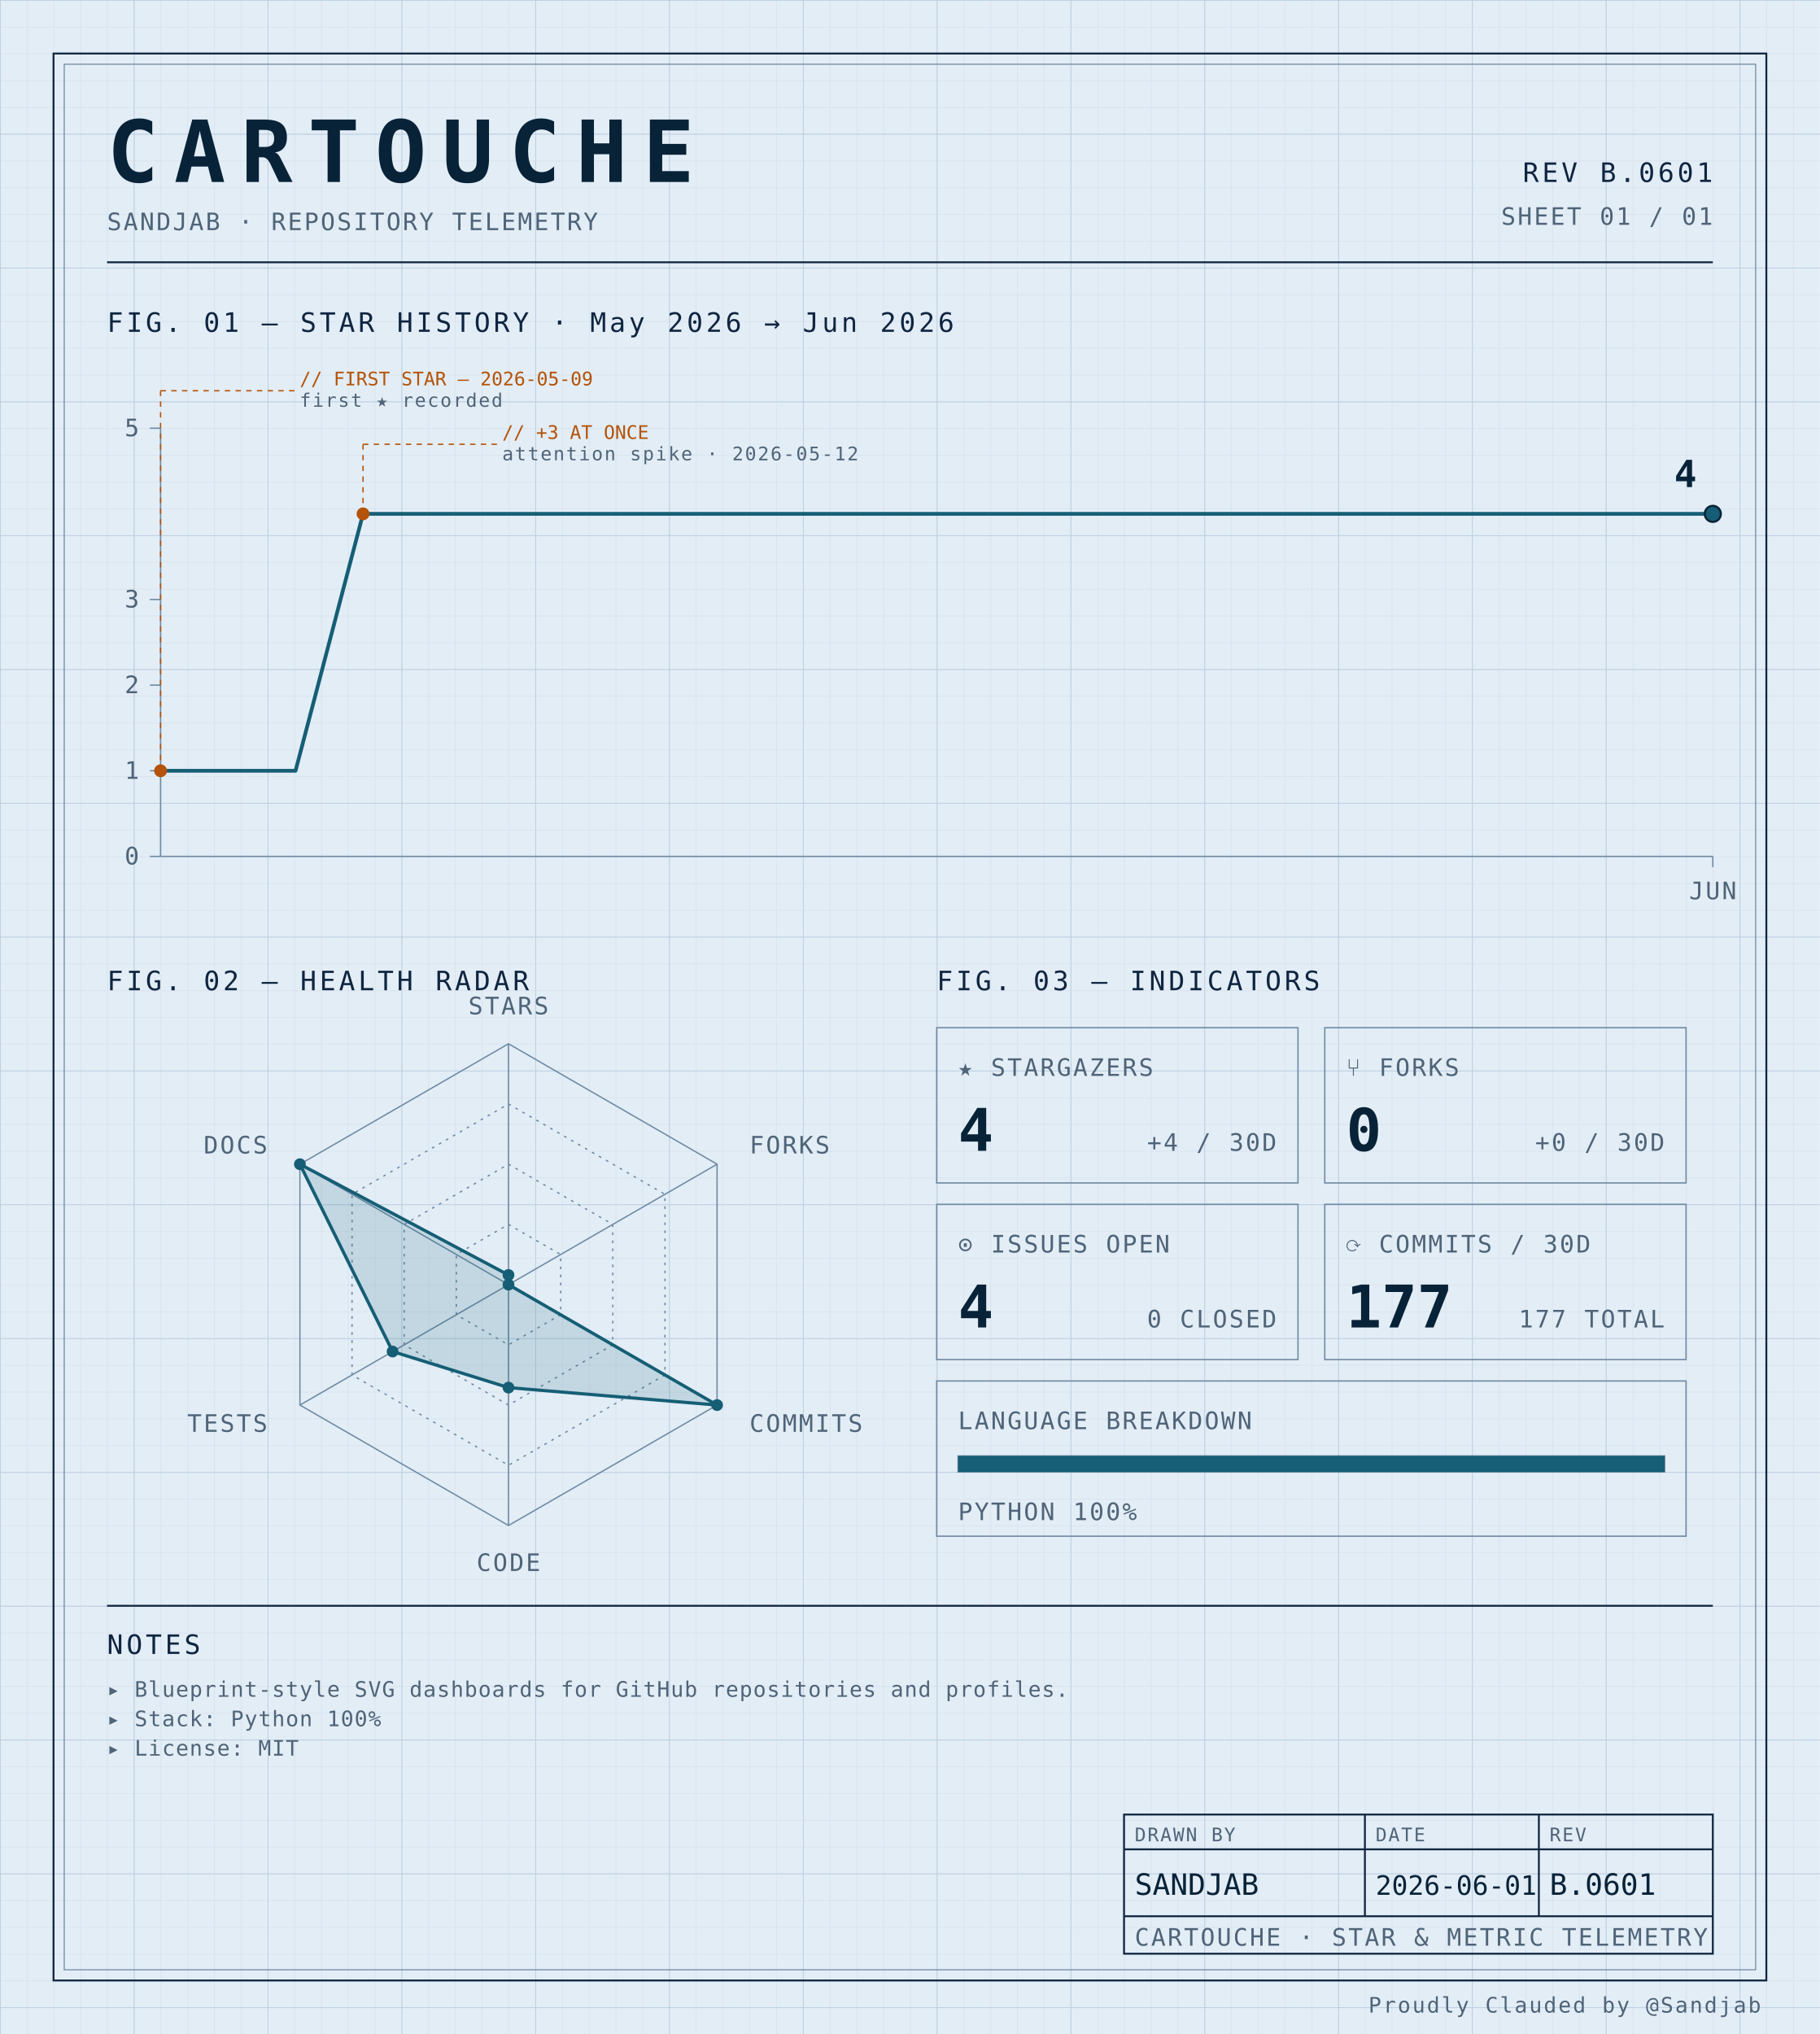
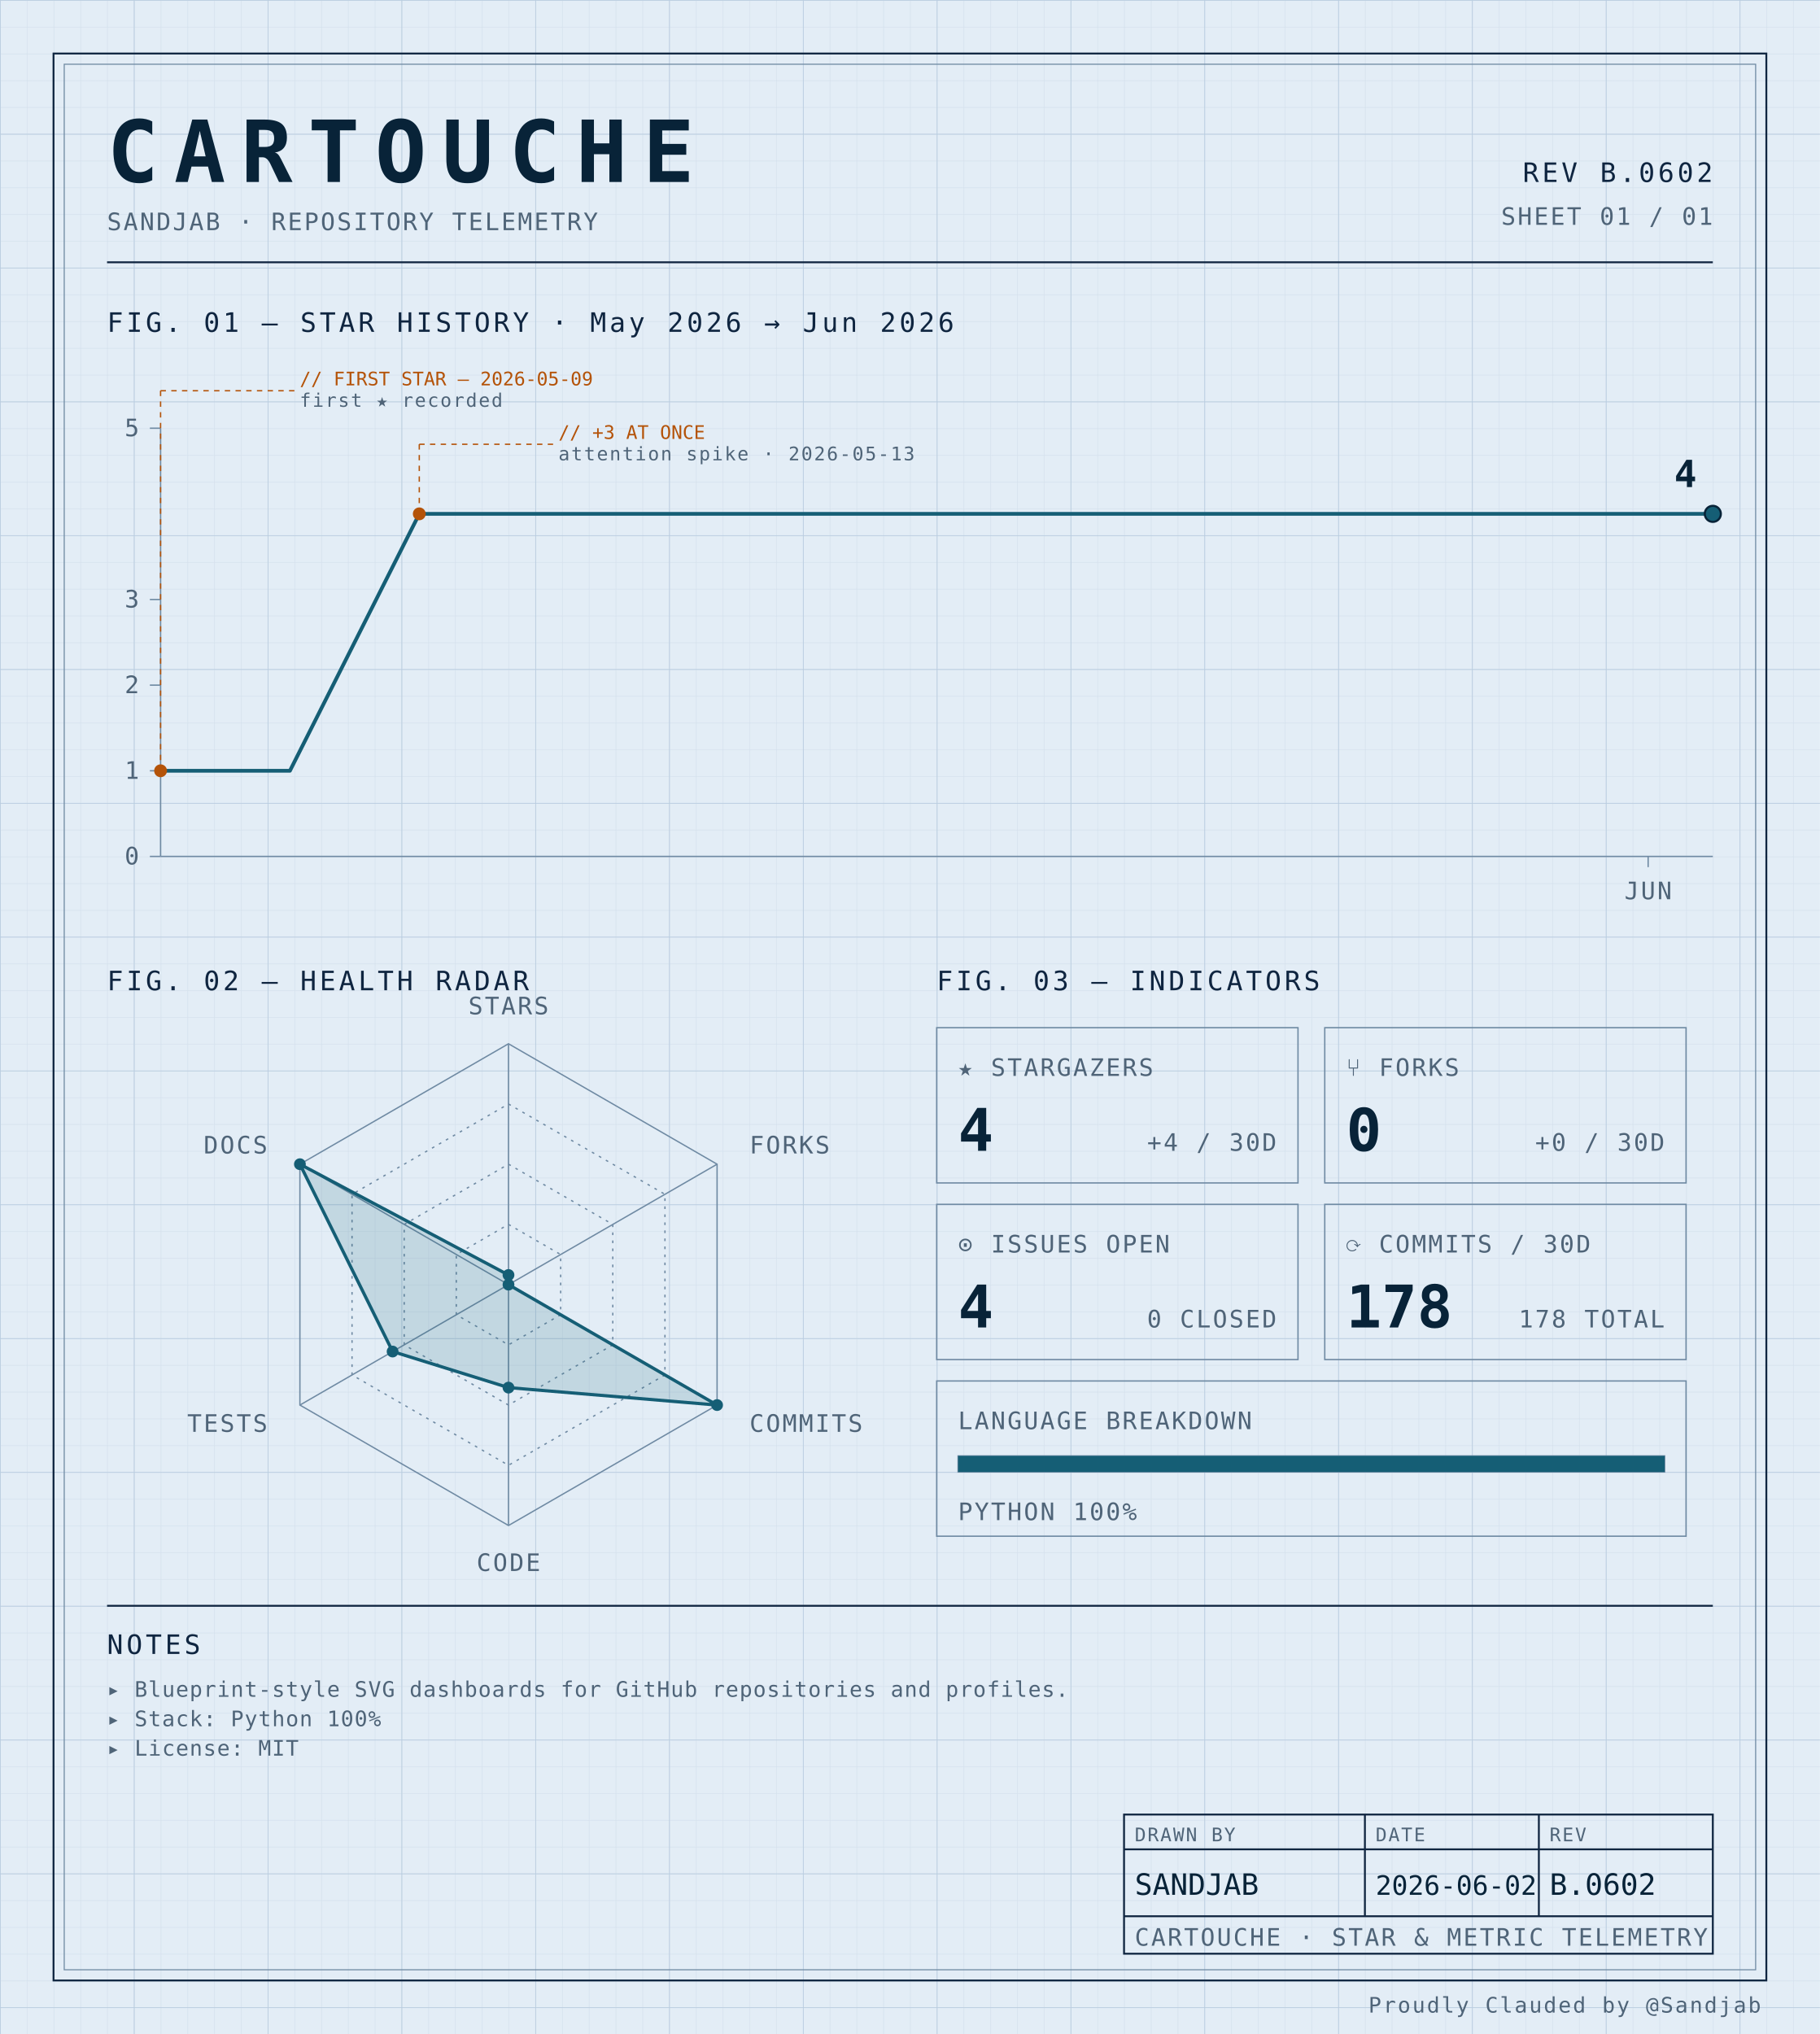
<svg xmlns="http://www.w3.org/2000/svg" width="100%" viewBox="0 0 680 760" role="img">
  <defs>
    <pattern id="grid-fine" width="10" height="10" patternUnits="userSpaceOnUse">
      <path d="M10 0H0V10" fill="none" stroke="#d4e0ec" stroke-width="0.4" />
    </pattern>
    <pattern id="grid-major" width="50" height="50" patternUnits="userSpaceOnUse">
      <path d="M50 0H0V50" fill="none" stroke="#b8cce0" stroke-width="0.5" />
    </pattern>
  </defs>
  <rect x="0" y="0" width="680" height="760" fill="#e3edf6" />
  <rect x="0" y="0" width="680" height="760" fill="url(#grid-fine)" />
  <rect x="0" y="0" width="680" height="760" fill="url(#grid-major)" />
  <rect x="20" y="20" width="640" height="720" fill="none" stroke="#0f2540" stroke-width="0.7" />
  <rect x="24" y="24" width="632" height="712" fill="none" stroke="#6f8aa3" stroke-width="0.4" />
  <text x="40" y="68" font-family="ui-monospace, 'SF Mono', 'JetBrains Mono', 'Cascadia Code', Consolas, monospace" font-size="32" font-weight="700" fill="#082338" text-anchor="start" letter-spacing="0.18em">CARTOUCHE</text>
  <text x="40" y="86" font-family="ui-monospace, 'SF Mono', 'JetBrains Mono', 'Cascadia Code', Consolas, monospace" font-size="9" font-weight="400" fill="#4f6478" text-anchor="start" letter-spacing="0.08em">SANDJAB · REPOSITORY TELEMETRY</text>
-   <text x="640" y="68" font-family="ui-monospace, 'SF Mono', 'JetBrains Mono', 'Cascadia Code', Consolas, monospace" font-size="10" font-weight="400" fill="#0f2540" text-anchor="end" letter-spacing="0.12em">REV B.0601</text>
+   <text x="640" y="68" font-family="ui-monospace, 'SF Mono', 'JetBrains Mono', 'Cascadia Code', Consolas, monospace" font-size="10" font-weight="400" fill="#0f2540" text-anchor="end" letter-spacing="0.12em">REV B.0602</text>
  <text x="640" y="84" font-family="ui-monospace, 'SF Mono', 'JetBrains Mono', 'Cascadia Code', Consolas, monospace" font-size="9" font-weight="400" fill="#4f6478" text-anchor="end" letter-spacing="0.08em">SHEET 01 / 01</text>
  <line x1="40" y1="98" x2="640" y2="98" stroke="#0f2540" stroke-width="0.7" />
  <text x="40" y="124" font-family="ui-monospace, 'SF Mono', 'JetBrains Mono', 'Cascadia Code', Consolas, monospace" font-size="10" font-weight="400" fill="#0f2540" text-anchor="start" letter-spacing="0.12em">FIG. 01 — STAR HISTORY · May 2026 → Jun 2026</text>
  <line x1="60" y1="160" x2="60" y2="320" stroke="#6f8aa3" stroke-width="0.5" />
  <line x1="60" y1="320" x2="640" y2="320" stroke="#6f8aa3" stroke-width="0.5" />
  <line x1="56" y1="320.0" x2="60" y2="320.0" stroke="#6f8aa3" stroke-width="0.5" />
  <text x="52" y="323.0" font-family="ui-monospace, 'SF Mono', 'JetBrains Mono', 'Cascadia Code', Consolas, monospace" font-size="9" font-weight="400" fill="#4f6478" text-anchor="end" letter-spacing="0.08em">0</text>
  <line x1="56" y1="288.0" x2="60" y2="288.0" stroke="#6f8aa3" stroke-width="0.5" />
  <text x="52" y="291.0" font-family="ui-monospace, 'SF Mono', 'JetBrains Mono', 'Cascadia Code', Consolas, monospace" font-size="9" font-weight="400" fill="#4f6478" text-anchor="end" letter-spacing="0.08em">1</text>
  <line x1="56" y1="256.0" x2="60" y2="256.0" stroke="#6f8aa3" stroke-width="0.5" />
  <text x="52" y="259.0" font-family="ui-monospace, 'SF Mono', 'JetBrains Mono', 'Cascadia Code', Consolas, monospace" font-size="9" font-weight="400" fill="#4f6478" text-anchor="end" letter-spacing="0.08em">2</text>
  <line x1="56" y1="224.0" x2="60" y2="224.0" stroke="#6f8aa3" stroke-width="0.5" />
  <text x="52" y="227.0" font-family="ui-monospace, 'SF Mono', 'JetBrains Mono', 'Cascadia Code', Consolas, monospace" font-size="9" font-weight="400" fill="#4f6478" text-anchor="end" letter-spacing="0.08em">3</text>
  <line x1="56" y1="160.0" x2="60" y2="160.0" stroke="#6f8aa3" stroke-width="0.5" />
  <text x="52" y="163.0" font-family="ui-monospace, 'SF Mono', 'JetBrains Mono', 'Cascadia Code', Consolas, monospace" font-size="9" font-weight="400" fill="#4f6478" text-anchor="end" letter-spacing="0.08em">5</text>
-   <line x1="640.0" y1="320" x2="640.0" y2="324" stroke="#6f8aa3" stroke-width="0.5" />
-   <text x="640.0" y="336" font-family="ui-monospace, 'SF Mono', 'JetBrains Mono', 'Cascadia Code', Consolas, monospace" font-size="9" font-weight="400" fill="#4f6478" text-anchor="middle" letter-spacing="0.08em">JUN</text>
-   <path d="M 60.00,288.00 L 85.22,288.00 110.43,288.00 135.65,192.00 160.87,192.00 186.09,192.00 211.30,192.00 236.52,192.00 261.74,192.00 286.96,192.00 312.17,192.00 337.39,192.00 362.61,192.00 387.83,192.00 413.04,192.00 438.26,192.00 463.48,192.00 488.70,192.00 513.91,192.00 539.13,192.00 564.35,192.00 589.57,192.00 614.78,192.00 640.00,192.00 640.00,192.00" fill="none" stroke="#155e75" stroke-width="1.4" stroke-linejoin="round" stroke-linecap="round" />
+   <line x1="615.833" y1="320" x2="615.833" y2="324" stroke="#6f8aa3" stroke-width="0.5" />
+   <text x="615.833" y="336" font-family="ui-monospace, 'SF Mono', 'JetBrains Mono', 'Cascadia Code', Consolas, monospace" font-size="9" font-weight="400" fill="#4f6478" text-anchor="middle" letter-spacing="0.08em">JUN</text>
+   <path d="M 60.00,288.00 L 108.33,288.00 156.67,192.00 205.00,192.00 253.33,192.00 301.67,192.00 350.00,192.00 398.33,192.00 446.67,192.00 495.00,192.00 543.33,192.00 591.67,192.00 640.00,192.00 640.00,192.00" fill="none" stroke="#155e75" stroke-width="1.4" stroke-linejoin="round" stroke-linecap="round" />
  <circle cx="60.0" cy="288.0" r="2.4" fill="#b45309" />
  <line x1="60.0" y1="288.0" x2="60.0" y2="146" stroke="#b45309" stroke-width="0.5" stroke-dasharray="2,2" fill="none" />
  <line x1="60.0" y1="146" x2="110.0" y2="146" stroke="#b45309" stroke-width="0.5" stroke-dasharray="2,2" fill="none" />
  <text x="112.0" y="144" font-family="ui-monospace, 'SF Mono', 'JetBrains Mono', 'Cascadia Code', Consolas, monospace" font-size="7" font-weight="400" fill="#b45309" text-anchor="start" letter-spacing="normal">// FIRST STAR — 2026-05-09</text>
  <text x="112.0" y="152" font-family="ui-monospace, 'SF Mono', 'JetBrains Mono', 'Cascadia Code', Consolas, monospace" font-size="7" font-weight="400" fill="#4f6478" text-anchor="start" letter-spacing="0.08em">first ★ recorded</text>
-   <circle cx="135.652" cy="192.0" r="2.4" fill="#b45309" />
-   <line x1="135.652" y1="192.0" x2="135.652" y2="166" stroke="#b45309" stroke-width="0.5" stroke-dasharray="2,2" fill="none" />
-   <line x1="135.652" y1="166" x2="185.652" y2="166" stroke="#b45309" stroke-width="0.5" stroke-dasharray="2,2" fill="none" />
-   <text x="187.652" y="164" font-family="ui-monospace, 'SF Mono', 'JetBrains Mono', 'Cascadia Code', Consolas, monospace" font-size="7" font-weight="400" fill="#b45309" text-anchor="start" letter-spacing="normal">// +3 AT ONCE</text>
-   <text x="187.652" y="172" font-family="ui-monospace, 'SF Mono', 'JetBrains Mono', 'Cascadia Code', Consolas, monospace" font-size="7" font-weight="400" fill="#4f6478" text-anchor="start" letter-spacing="0.08em">attention spike · 2026-05-12</text>
+   <circle cx="156.667" cy="192.0" r="2.4" fill="#b45309" />
+   <line x1="156.667" y1="192.0" x2="156.667" y2="166" stroke="#b45309" stroke-width="0.5" stroke-dasharray="2,2" fill="none" />
+   <line x1="156.667" y1="166" x2="206.667" y2="166" stroke="#b45309" stroke-width="0.5" stroke-dasharray="2,2" fill="none" />
+   <text x="208.667" y="164" font-family="ui-monospace, 'SF Mono', 'JetBrains Mono', 'Cascadia Code', Consolas, monospace" font-size="7" font-weight="400" fill="#b45309" text-anchor="start" letter-spacing="normal">// +3 AT ONCE</text>
+   <text x="208.667" y="172" font-family="ui-monospace, 'SF Mono', 'JetBrains Mono', 'Cascadia Code', Consolas, monospace" font-size="7" font-weight="400" fill="#4f6478" text-anchor="start" letter-spacing="0.08em">attention spike · 2026-05-13</text>
  <circle cx="640.0" cy="192.0" r="3" fill="#155e75" stroke="#082338" stroke-width="0.8" />
  <text x="634.0" y="182.0" font-family="ui-monospace, 'SF Mono', 'JetBrains Mono', 'Cascadia Code', Consolas, monospace" font-size="14" font-weight="700" fill="#082338" text-anchor="end" letter-spacing="normal">4</text>
  <text x="40" y="370" font-family="ui-monospace, 'SF Mono', 'JetBrains Mono', 'Cascadia Code', Consolas, monospace" font-size="10" font-weight="400" fill="#0f2540" text-anchor="start" letter-spacing="0.12em">FIG. 02 — HEALTH RADAR</text>
  <g transform="translate(190 480)">
    <polygon points="0.00,-90.00 77.94,-45.00 77.94,45.00 0.00,90.00 -77.94,45.00 -77.94,-45.00" fill="none" stroke="#6f8aa3" stroke-width="0.5" />
    <polygon points="0.00,-67.50 58.46,-33.75 58.46,33.75 0.00,67.50 -58.46,33.75 -58.46,-33.75" fill="none" stroke="#6f8aa3" stroke-width="0.5" stroke-dasharray="1,2" />
    <polygon points="0.00,-45.00 38.97,-22.50 38.97,22.50 0.00,45.00 -38.97,22.50 -38.97,-22.50" fill="none" stroke="#6f8aa3" stroke-width="0.5" stroke-dasharray="1,2" />
    <polygon points="0.00,-22.50 19.49,-11.25 19.49,11.25 0.00,22.50 -19.49,11.25 -19.49,-11.25" fill="none" stroke="#6f8aa3" stroke-width="0.5" stroke-dasharray="1,2" />
    <line x1="0" y1="0" x2="0.00" y2="-90.00" stroke="#6f8aa3" stroke-width="0.5" />
    <line x1="0" y1="0" x2="77.94" y2="-45.00" stroke="#6f8aa3" stroke-width="0.5" />
    <line x1="0" y1="0" x2="77.94" y2="45.00" stroke="#6f8aa3" stroke-width="0.5" />
    <line x1="0" y1="0" x2="0.00" y2="90.00" stroke="#6f8aa3" stroke-width="0.5" />
    <line x1="0" y1="0" x2="-77.94" y2="45.00" stroke="#6f8aa3" stroke-width="0.5" />
    <line x1="0" y1="0" x2="-77.94" y2="-45.00" stroke="#6f8aa3" stroke-width="0.5" />
    <polygon points="0.00,-3.60 0.00,0.00 77.94,45.00 0.00,38.48 -43.30,25.00 -77.94,-45.00" fill="#155e75" fill-opacity="0.16" stroke="#155e75" stroke-width="1.2" />
    <circle cx="0.00" cy="-3.60" r="2.2" fill="#155e75" />
    <circle cx="0.00" cy="0.00" r="2.2" fill="#155e75" />
    <circle cx="77.94" cy="45.00" r="2.2" fill="#155e75" />
    <circle cx="0.00" cy="38.48" r="2.2" fill="#155e75" />
    <circle cx="-43.30" cy="25.00" r="2.2" fill="#155e75" />
    <circle cx="-77.94" cy="-45.00" r="2.2" fill="#155e75" />
    <text x="6.3681633555662356e-15" y="-101" font-family="ui-monospace, 'SF Mono', 'JetBrains Mono', 'Cascadia Code', Consolas, monospace" font-size="9" font-weight="400" fill="#4f6478" text-anchor="middle" letter-spacing="0.08em">STARS</text>
    <text x="90.067" y="-49" font-family="ui-monospace, 'SF Mono', 'JetBrains Mono', 'Cascadia Code', Consolas, monospace" font-size="9" font-weight="400" fill="#4f6478" text-anchor="start" letter-spacing="0.08em">FORKS</text>
    <text x="90.067" y="55" font-family="ui-monospace, 'SF Mono', 'JetBrains Mono', 'Cascadia Code', Consolas, monospace" font-size="9" font-weight="400" fill="#4f6478" text-anchor="start" letter-spacing="0.08em">COMMITS</text>
    <text x="6.3681633555662356e-15" y="107" font-family="ui-monospace, 'SF Mono', 'JetBrains Mono', 'Cascadia Code', Consolas, monospace" font-size="9" font-weight="400" fill="#4f6478" text-anchor="middle" letter-spacing="0.08em">CODE</text>
    <text x="-90.067" y="55" font-family="ui-monospace, 'SF Mono', 'JetBrains Mono', 'Cascadia Code', Consolas, monospace" font-size="9" font-weight="400" fill="#4f6478" text-anchor="end" letter-spacing="0.08em">TESTS</text>
    <text x="-90.067" y="-49" font-family="ui-monospace, 'SF Mono', 'JetBrains Mono', 'Cascadia Code', Consolas, monospace" font-size="9" font-weight="400" fill="#4f6478" text-anchor="end" letter-spacing="0.08em">DOCS</text>
  </g>
  <text x="350" y="370" font-family="ui-monospace, 'SF Mono', 'JetBrains Mono', 'Cascadia Code', Consolas, monospace" font-size="10" font-weight="400" fill="#0f2540" text-anchor="start" letter-spacing="0.12em">FIG. 03 — INDICATORS</text>
  <rect x="350" y="384" width="135" height="58" fill="none" stroke="#6f8aa3" stroke-width="0.5" />
  <text x="358" y="402" font-family="ui-monospace, 'SF Mono', 'JetBrains Mono', 'Cascadia Code', Consolas, monospace" font-size="9" font-weight="400" fill="#4f6478" text-anchor="start" letter-spacing="0.08em">★ STARGAZERS</text>
  <text x="358" y="430" font-family="ui-monospace, 'SF Mono', 'JetBrains Mono', 'Cascadia Code', Consolas, monospace" font-size="22" font-weight="700" fill="#082338" text-anchor="start" letter-spacing="normal">4</text>
  <text x="477" y="430" font-family="ui-monospace, 'SF Mono', 'JetBrains Mono', 'Cascadia Code', Consolas, monospace" font-size="9" font-weight="400" fill="#4f6478" text-anchor="end" letter-spacing="0.08em">+4 / 30D</text>
  <rect x="495" y="384" width="135" height="58" fill="none" stroke="#6f8aa3" stroke-width="0.5" />
  <text x="503" y="402" font-family="ui-monospace, 'SF Mono', 'JetBrains Mono', 'Cascadia Code', Consolas, monospace" font-size="9" font-weight="400" fill="#4f6478" text-anchor="start" letter-spacing="0.08em">⑂ FORKS</text>
  <text x="503" y="430" font-family="ui-monospace, 'SF Mono', 'JetBrains Mono', 'Cascadia Code', Consolas, monospace" font-size="22" font-weight="700" fill="#082338" text-anchor="start" letter-spacing="normal">0</text>
  <text x="622" y="430" font-family="ui-monospace, 'SF Mono', 'JetBrains Mono', 'Cascadia Code', Consolas, monospace" font-size="9" font-weight="400" fill="#4f6478" text-anchor="end" letter-spacing="0.08em">+0 / 30D</text>
  <rect x="350" y="450" width="135" height="58" fill="none" stroke="#6f8aa3" stroke-width="0.5" />
  <text x="358" y="468" font-family="ui-monospace, 'SF Mono', 'JetBrains Mono', 'Cascadia Code', Consolas, monospace" font-size="9" font-weight="400" fill="#4f6478" text-anchor="start" letter-spacing="0.08em">⊙ ISSUES OPEN</text>
  <text x="358" y="496" font-family="ui-monospace, 'SF Mono', 'JetBrains Mono', 'Cascadia Code', Consolas, monospace" font-size="22" font-weight="700" fill="#082338" text-anchor="start" letter-spacing="normal">4</text>
  <text x="477" y="496" font-family="ui-monospace, 'SF Mono', 'JetBrains Mono', 'Cascadia Code', Consolas, monospace" font-size="9" font-weight="400" fill="#4f6478" text-anchor="end" letter-spacing="0.08em">0 CLOSED</text>
  <rect x="495" y="450" width="135" height="58" fill="none" stroke="#6f8aa3" stroke-width="0.5" />
  <text x="503" y="468" font-family="ui-monospace, 'SF Mono', 'JetBrains Mono', 'Cascadia Code', Consolas, monospace" font-size="9" font-weight="400" fill="#4f6478" text-anchor="start" letter-spacing="0.08em">⟳ COMMITS / 30D</text>
-   <text x="503" y="496" font-family="ui-monospace, 'SF Mono', 'JetBrains Mono', 'Cascadia Code', Consolas, monospace" font-size="22" font-weight="700" fill="#082338" text-anchor="start" letter-spacing="normal">177</text>
-   <text x="622" y="496" font-family="ui-monospace, 'SF Mono', 'JetBrains Mono', 'Cascadia Code', Consolas, monospace" font-size="9" font-weight="400" fill="#4f6478" text-anchor="end" letter-spacing="0.08em">177 TOTAL</text>
+   <text x="503" y="496" font-family="ui-monospace, 'SF Mono', 'JetBrains Mono', 'Cascadia Code', Consolas, monospace" font-size="22" font-weight="700" fill="#082338" text-anchor="start" letter-spacing="normal">178</text>
+   <text x="622" y="496" font-family="ui-monospace, 'SF Mono', 'JetBrains Mono', 'Cascadia Code', Consolas, monospace" font-size="9" font-weight="400" fill="#4f6478" text-anchor="end" letter-spacing="0.08em">178 TOTAL</text>
  <rect x="350" y="516" width="280" height="58" fill="none" stroke="#6f8aa3" stroke-width="0.5" />
  <text x="358" y="534" font-family="ui-monospace, 'SF Mono', 'JetBrains Mono', 'Cascadia Code', Consolas, monospace" font-size="9" font-weight="400" fill="#4f6478" text-anchor="start" letter-spacing="0.08em">LANGUAGE BREAKDOWN</text>
  <rect x="358" y="544" width="264" height="6" fill="none" stroke="#6f8aa3" stroke-width="0.5" />
  <rect x="358" y="544" width="264.00" height="6" fill="#155e75" />
  <text x="358" y="568" font-family="ui-monospace, 'SF Mono', 'JetBrains Mono', 'Cascadia Code', Consolas, monospace" font-size="9" font-weight="400" fill="#4f6478" text-anchor="start" letter-spacing="0.08em">PYTHON 100%</text>
  <line x1="40" y1="600" x2="640" y2="600" stroke="#0f2540" stroke-width="0.7" />
  <text x="40" y="618" font-family="ui-monospace, 'SF Mono', 'JetBrains Mono', 'Cascadia Code', Consolas, monospace" font-size="10" font-weight="400" fill="#0f2540" text-anchor="start" letter-spacing="0.12em">NOTES</text>
  <text x="40" y="634" font-family="ui-monospace, 'SF Mono', 'JetBrains Mono', 'Cascadia Code', Consolas, monospace" font-size="8" font-weight="400" fill="#4f6478" text-anchor="start" letter-spacing="0.04em">▸ Blueprint-style SVG dashboards for GitHub repositories and profiles.</text>
  <text x="40" y="645" font-family="ui-monospace, 'SF Mono', 'JetBrains Mono', 'Cascadia Code', Consolas, monospace" font-size="8" font-weight="400" fill="#4f6478" text-anchor="start" letter-spacing="0.04em">▸ Stack: Python 100%</text>
  <text x="40" y="656" font-family="ui-monospace, 'SF Mono', 'JetBrains Mono', 'Cascadia Code', Consolas, monospace" font-size="8" font-weight="400" fill="#4f6478" text-anchor="start" letter-spacing="0.04em">▸ License: MIT</text>
  <rect x="420" y="678" width="220" height="52" fill="none" stroke="#0f2540" stroke-width="0.7" />
  <line x1="420" y1="691" x2="640" y2="691" stroke="#0f2540" stroke-width="0.7" />
  <line x1="420" y1="716" x2="640" y2="716" stroke="#0f2540" stroke-width="0.7" />
  <line x1="510" y1="678" x2="510" y2="716" stroke="#0f2540" stroke-width="0.7" />
  <line x1="575" y1="678" x2="575" y2="716" stroke="#0f2540" stroke-width="0.7" />
  <text x="424" y="688" font-family="ui-monospace, 'SF Mono', 'JetBrains Mono', 'Cascadia Code', Consolas, monospace" font-size="7" font-weight="400" fill="#4f6478" text-anchor="start" letter-spacing="0.08em">DRAWN BY</text>
  <text x="514" y="688" font-family="ui-monospace, 'SF Mono', 'JetBrains Mono', 'Cascadia Code', Consolas, monospace" font-size="7" font-weight="400" fill="#4f6478" text-anchor="start" letter-spacing="0.08em">DATE</text>
  <text x="579" y="688" font-family="ui-monospace, 'SF Mono', 'JetBrains Mono', 'Cascadia Code', Consolas, monospace" font-size="7" font-weight="400" fill="#4f6478" text-anchor="start" letter-spacing="0.08em">REV</text>
  <text x="424" y="708" font-family="ui-monospace, 'SF Mono', 'JetBrains Mono', 'Cascadia Code', Consolas, monospace" font-size="11" font-weight="400" fill="#082338" text-anchor="start" letter-spacing="normal">SANDJAB</text>
-   <text x="514" y="708" font-family="ui-monospace, 'SF Mono', 'JetBrains Mono', 'Cascadia Code', Consolas, monospace" font-size="10" font-weight="400" fill="#082338" text-anchor="start" letter-spacing="normal">2026-06-01</text>
-   <text x="579" y="708" font-family="ui-monospace, 'SF Mono', 'JetBrains Mono', 'Cascadia Code', Consolas, monospace" font-size="11" font-weight="400" fill="#082338" text-anchor="start" letter-spacing="normal">B.0601</text>
+   <text x="514" y="708" font-family="ui-monospace, 'SF Mono', 'JetBrains Mono', 'Cascadia Code', Consolas, monospace" font-size="10" font-weight="400" fill="#082338" text-anchor="start" letter-spacing="normal">2026-06-02</text>
+   <text x="579" y="708" font-family="ui-monospace, 'SF Mono', 'JetBrains Mono', 'Cascadia Code', Consolas, monospace" font-size="11" font-weight="400" fill="#082338" text-anchor="start" letter-spacing="normal">B.0602</text>
  <text x="424" y="727" font-family="ui-monospace, 'SF Mono', 'JetBrains Mono', 'Cascadia Code', Consolas, monospace" font-size="9" font-weight="400" fill="#4f6478" text-anchor="start" letter-spacing="0.08em">CARTOUCHE · STAR &amp; METRIC TELEMETRY</text>
  <text x="658" y="752" font-family="ui-monospace, 'SF Mono', 'JetBrains Mono', 'Cascadia Code', Consolas, monospace" font-size="8" font-weight="400" fill="#4f6478" text-anchor="end" letter-spacing="0.08em">Proudly Clauded by @Sandjab</text>
</svg>
